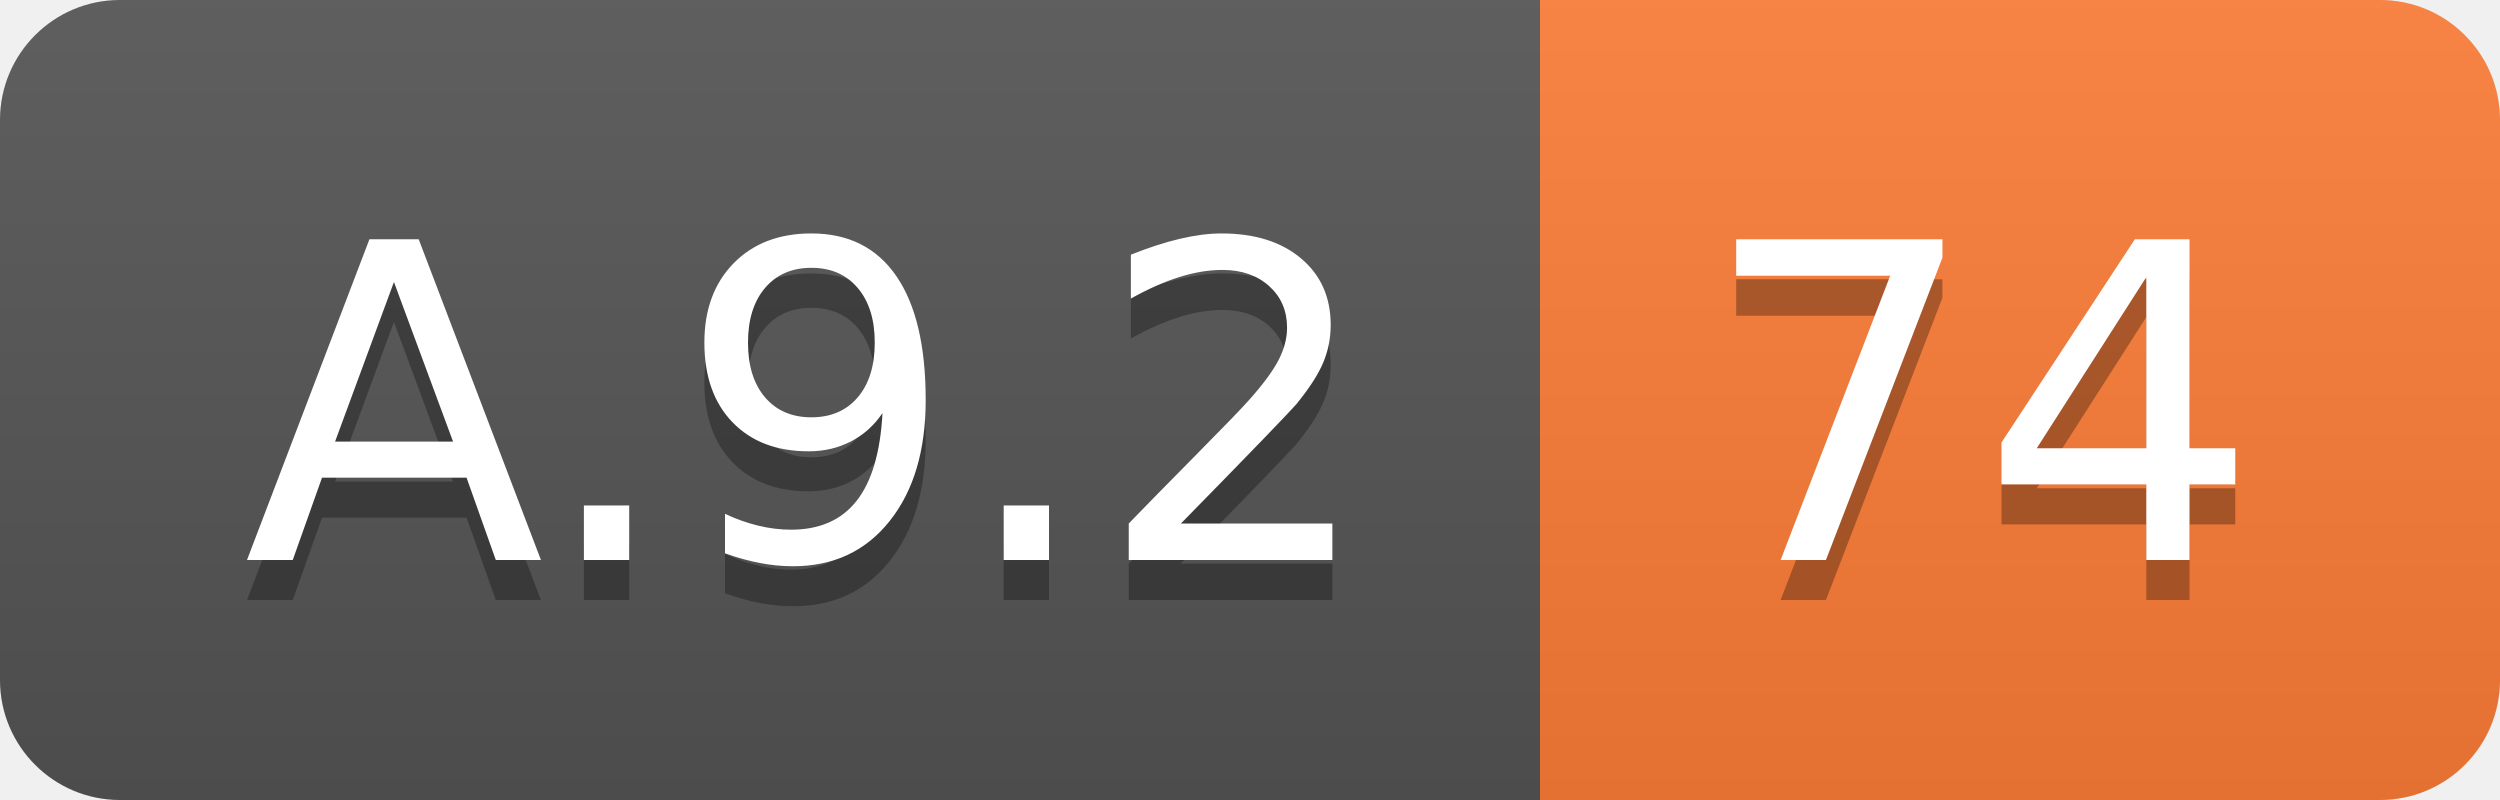
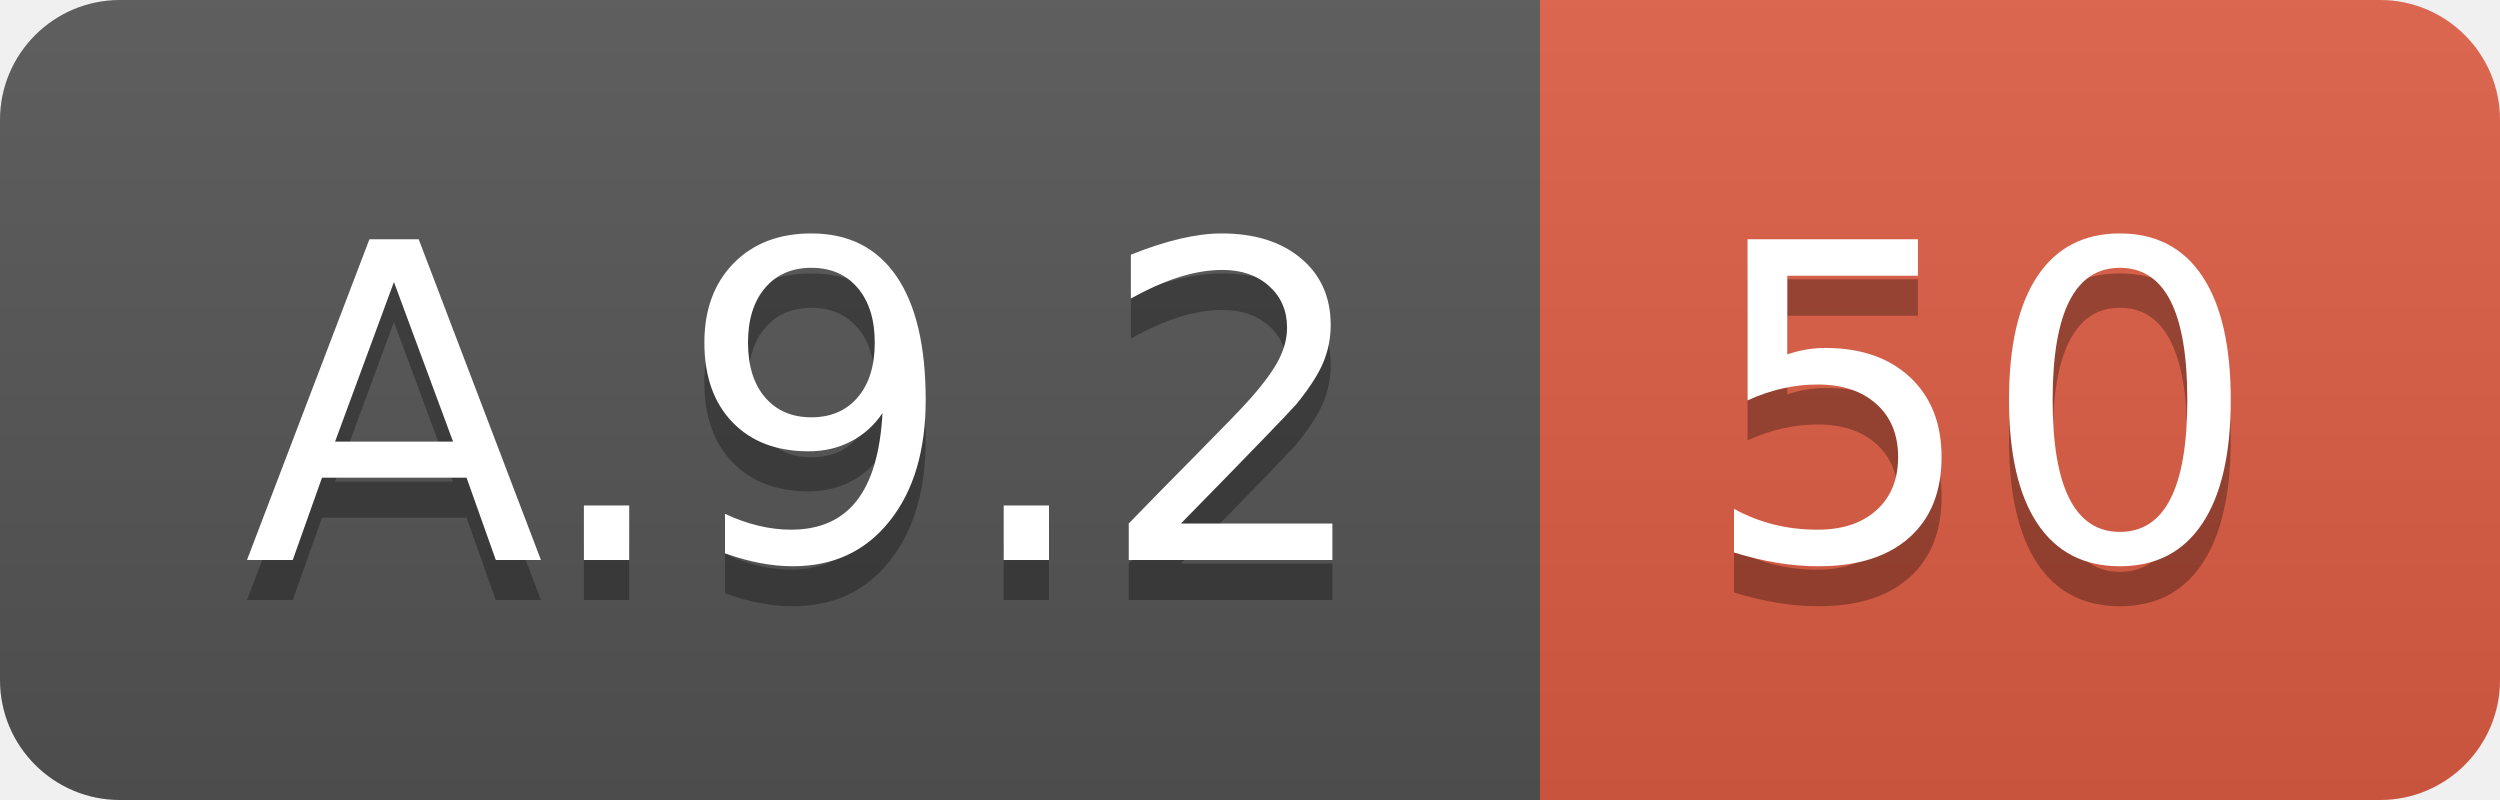
<svg xmlns="http://www.w3.org/2000/svg" width="62.5" height="20">
  <linearGradient id="smooth" x2="0" y2="100%">
    <stop offset="0" stop-color="#bbb" stop-opacity=".1" />
    <stop offset="1" stop-opacity=".1" />
  </linearGradient>
  <clipPath id="round">
    <rect width="62.5" height="20" rx="3" fill="#fff" />
  </clipPath>
  <g clip-path="url(#round)">
    <rect width="38.5" height="20" fill="#555" />
-     <rect x="38.5" width="24.0" height="20" fill="#fe7d37" />
+     <rect x="38.5" width="24.0" height="20" fill="#e05d44" />
    <rect width="62.5" height="20" fill="url(#smooth)" />
  </g>
  <g fill="#fff" text-anchor="middle" font-family="DejaVu Sans,Verdana,Geneva,sans-serif" font-size="110">
    <text x="202.5" y="150" fill="#010101" fill-opacity=".3" transform="scale(0.1)" textLength="285.0" lengthAdjust="spacing">A.9.2</text>
    <text x="202.5" y="140" transform="scale(0.1)" textLength="285.0" lengthAdjust="spacing">A.9.2</text>
-     <text x="495.0" y="150" fill="#010101" fill-opacity=".3" transform="scale(0.1)" textLength="140.0" lengthAdjust="spacing">74</text>
-     <text x="495.0" y="140" transform="scale(0.1)" textLength="140.0" lengthAdjust="spacing">74</text>
+     <text x="495.0" y="150" fill="#010101" fill-opacity=".3" transform="scale(0.1)" textLength="140.0" lengthAdjust="spacing">50</text>
+     <text x="495.0" y="140" transform="scale(0.1)" textLength="140.0" lengthAdjust="spacing">50</text>
  </g>
</svg>
